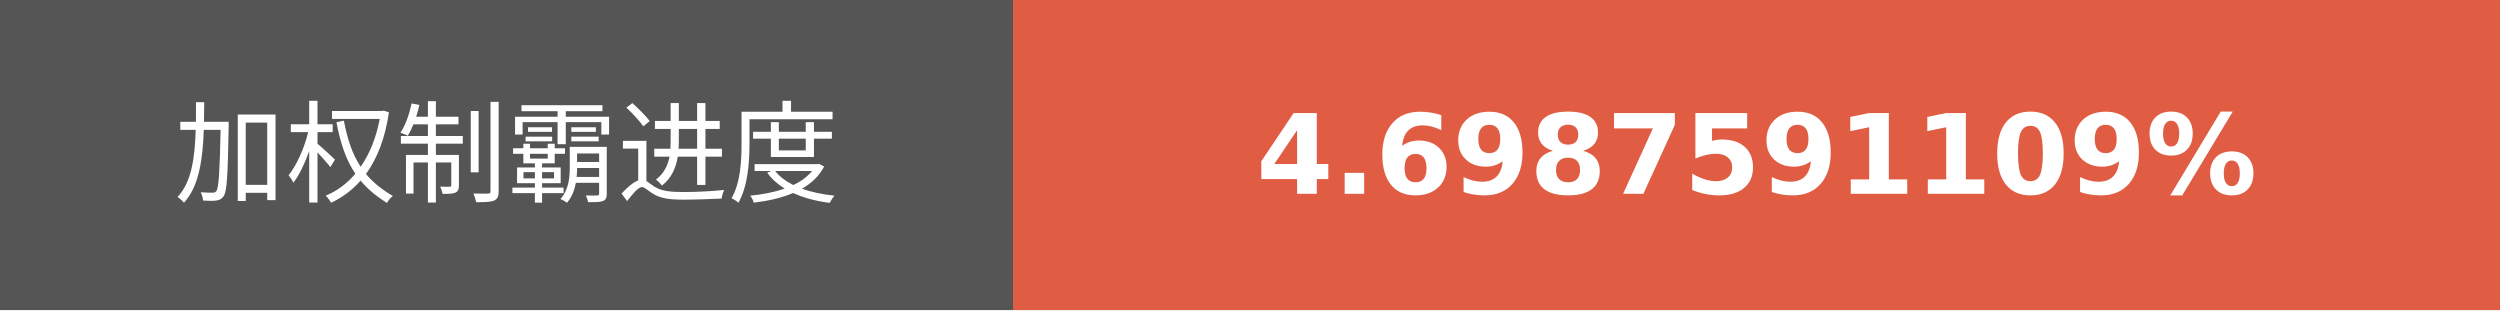
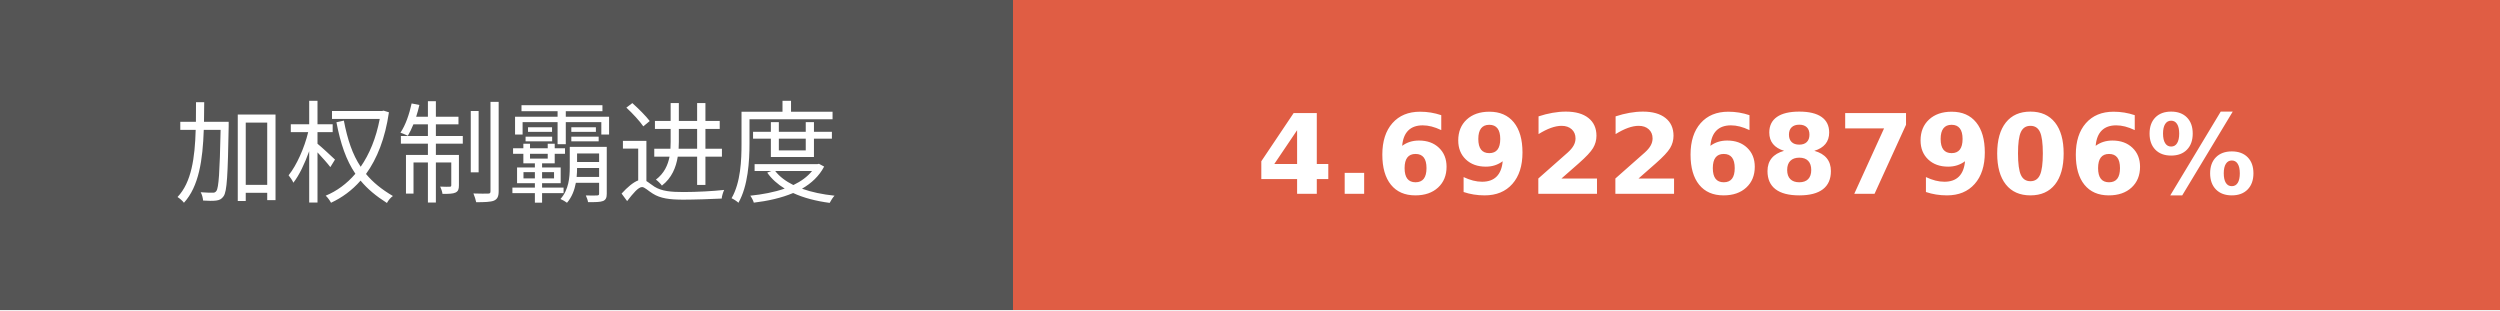
- <svg xmlns="http://www.w3.org/2000/svg" width="225.75" height="28" role="img" aria-label="加权制霸进度: 4.6987591109%">
+ <svg xmlns="http://www.w3.org/2000/svg" width="225.75" height="28" role="img" aria-label="加权制霸进度: 4.6922687906%">
  <g shape-rendering="crispEdges">
    <rect width="91.5" height="28" fill="#555" />
    <rect x="91.5" width="134.25" height="28" fill="#e05d44" />
  </g>
  <g fill="#fff" text-anchor="middle" font-family="Verdana,Geneva,DejaVu Sans,sans-serif" text-rendering="geometricPrecision" font-size="100">
    <text transform="scale(.1)" x="457.5" y="175" textLength="675" fill="#fff">加权制霸进度</text>
-     <text transform="scale(.1)" x="1586.25" y="175" textLength="1102.5" fill="#fff" font-weight="bold">4.6987591109%</text>
+     <text transform="scale(.1)" x="1586.25" y="175" textLength="1102.5" fill="#fff" font-weight="bold">4.6922687906%</text>
  </g>
</svg>
